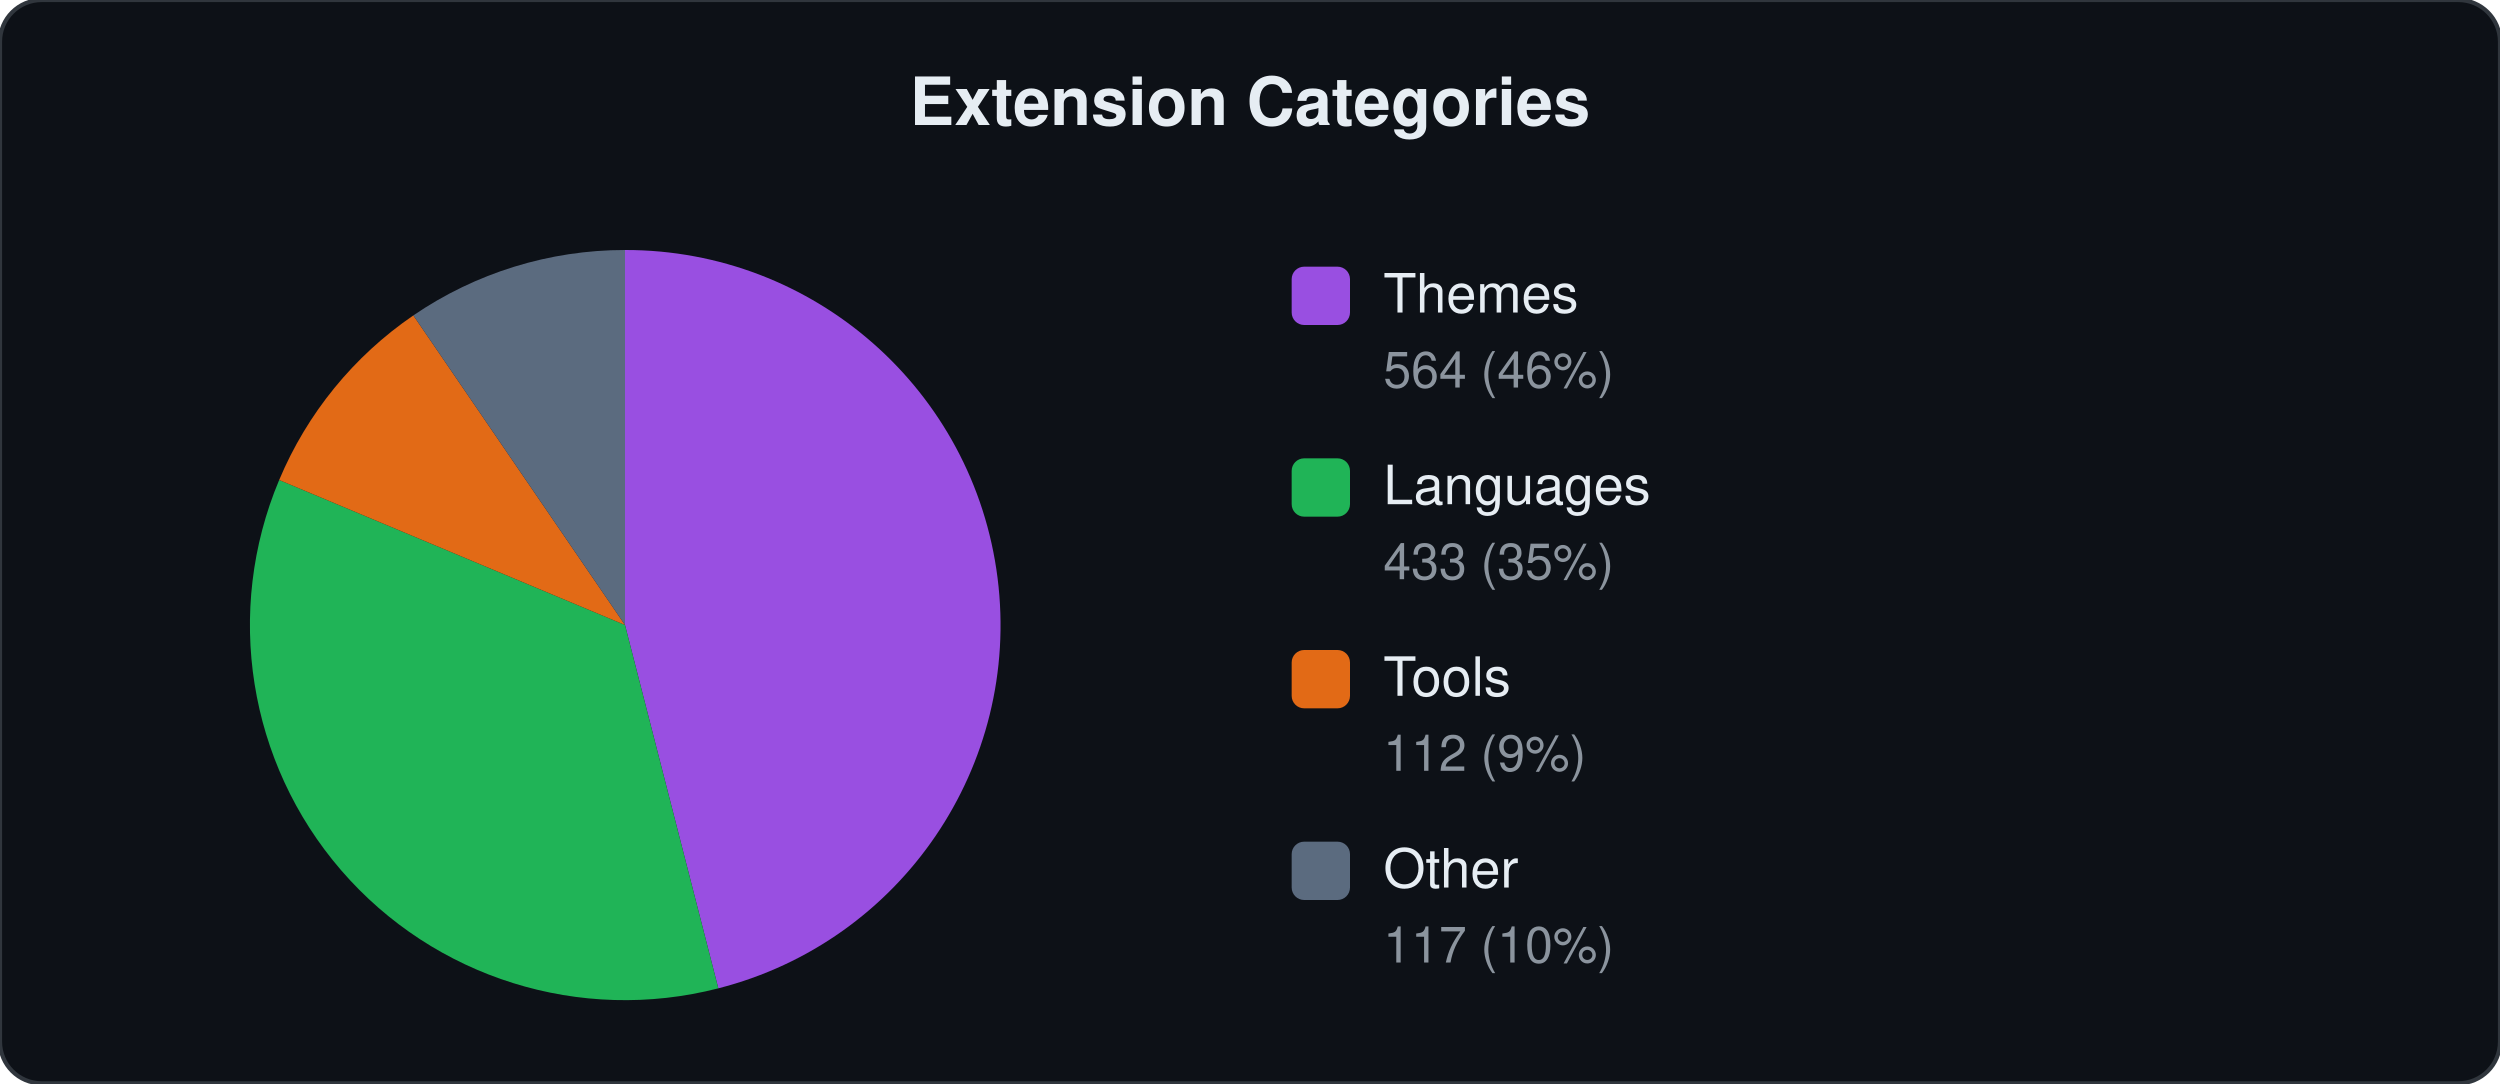
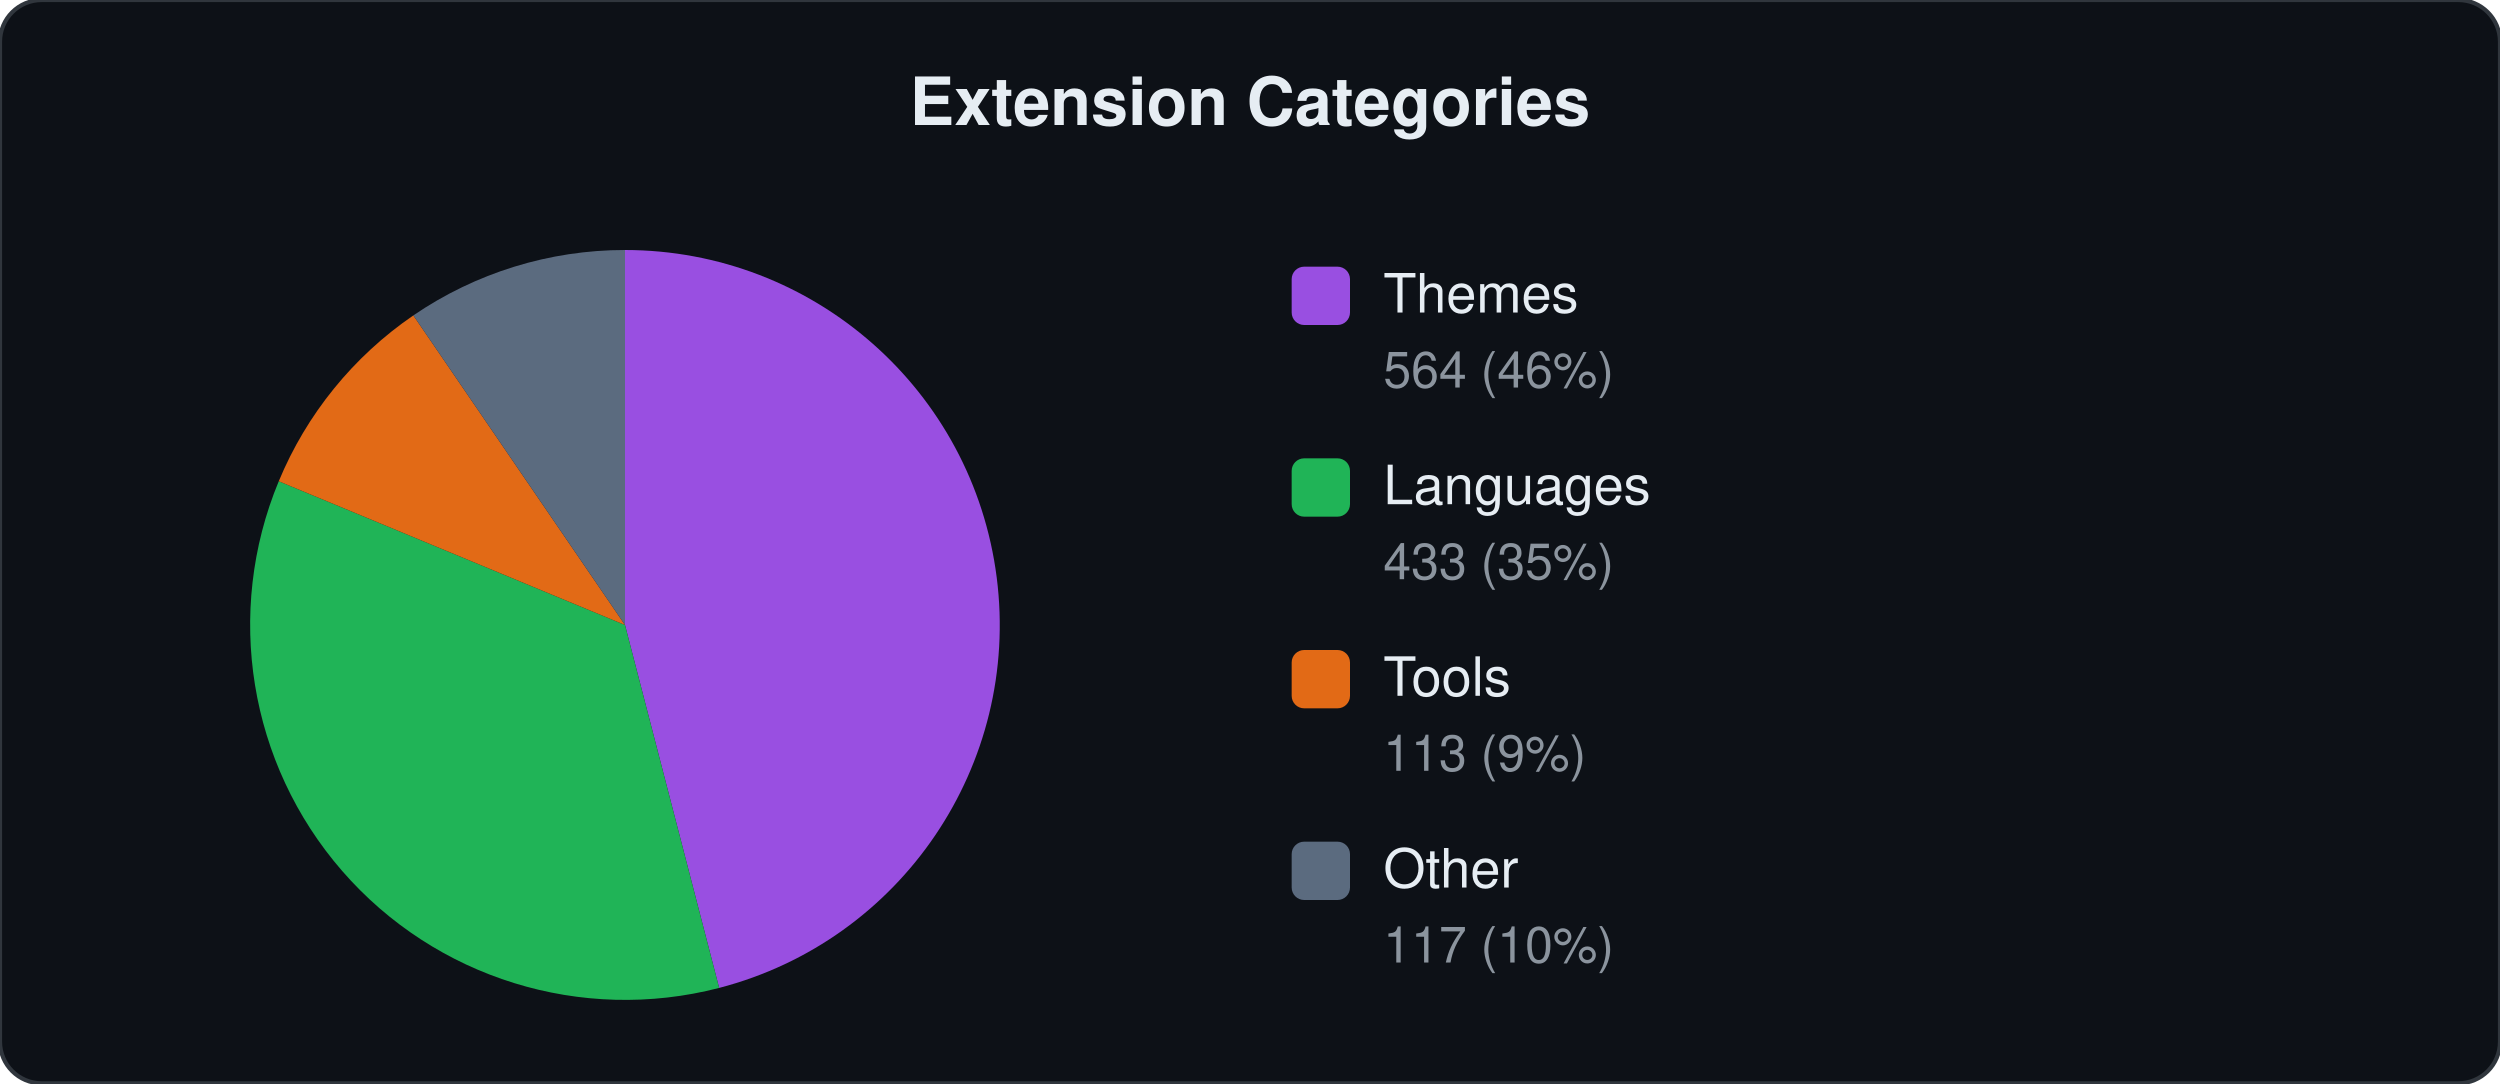
<svg xmlns="http://www.w3.org/2000/svg" viewBox="0 0 600 260" width="600" height="260">
  <style>text{font-family:-apple-system,BlinkMacSystemFont,"Segoe UI",Helvetica,Arial,sans-serif;fill:#e6edf3}.label{font-size:13px}.count{font-size:12px;fill:#8b949e}.title{font-size:16px;font-weight:600}</style>
  <rect width="600" height="260" rx="10" fill="#0d1117" stroke="#30363d" stroke-width="1" />
  <text x="300" y="30" text-anchor="middle" class="title">Extension Categories</text>
-   <path d="M150.0,150.0 L150.0,60.0 A90,90 0 0,1 172.4,237.2 Z" fill="#a855f7" opacity="0.9" />
-   <path d="M150.0,150.0 L172.4,237.2 A90,90 0 0,1 67.0,115.2 Z" fill="#22c55e" opacity="0.9" />
-   <path d="M150.0,150.0 L67.0,115.2 A90,90 0 0,1 99.2,75.7 Z" fill="#f97316" opacity="0.9" />
+   <path d="M150.0,150.0 L150.0,60.0 A90,90 0 0,1 172.6,237.1 Z" fill="#a855f7" opacity="0.9" />
+   <path d="M150.0,150.0 L172.6,237.1 A90,90 0 0,1 66.9,115.5 Z" fill="#22c55e" opacity="0.9" />
+   <path d="M150.0,150.0 L66.9,115.5 A90,90 0 0,1 99.2,75.7 Z" fill="#f97316" opacity="0.9" />
  <path d="M150.0,150.0 L99.2,75.7 A90,90 0 0,1 150.0,60.0 Z" fill="#64748b" opacity="0.9" />
  <rect x="310" y="64" width="14" height="14" rx="3" fill="#a855f7" opacity="0.9" />
  <text x="332" y="75" class="label">Themes</text>
  <text x="332" y="93" class="count">564 (46%)</text>
  <rect x="310" y="110" width="14" height="14" rx="3" fill="#22c55e" opacity="0.9" />
  <text x="332" y="121" class="label">Languages</text>
  <text x="332" y="139" class="count">433 (35%)</text>
  <rect x="310" y="156" width="14" height="14" rx="3" fill="#f97316" opacity="0.9" />
  <text x="332" y="167" class="label">Tools</text>
-   <text x="332" y="185" class="count">112 (9%)</text>
+   <text x="332" y="185" class="count">113 (9%)</text>
  <rect x="310" y="202" width="14" height="14" rx="3" fill="#64748b" opacity="0.9" />
  <text x="332" y="213" class="label">Other</text>
  <text x="332" y="231" class="count">117 (10%)</text>
</svg>
